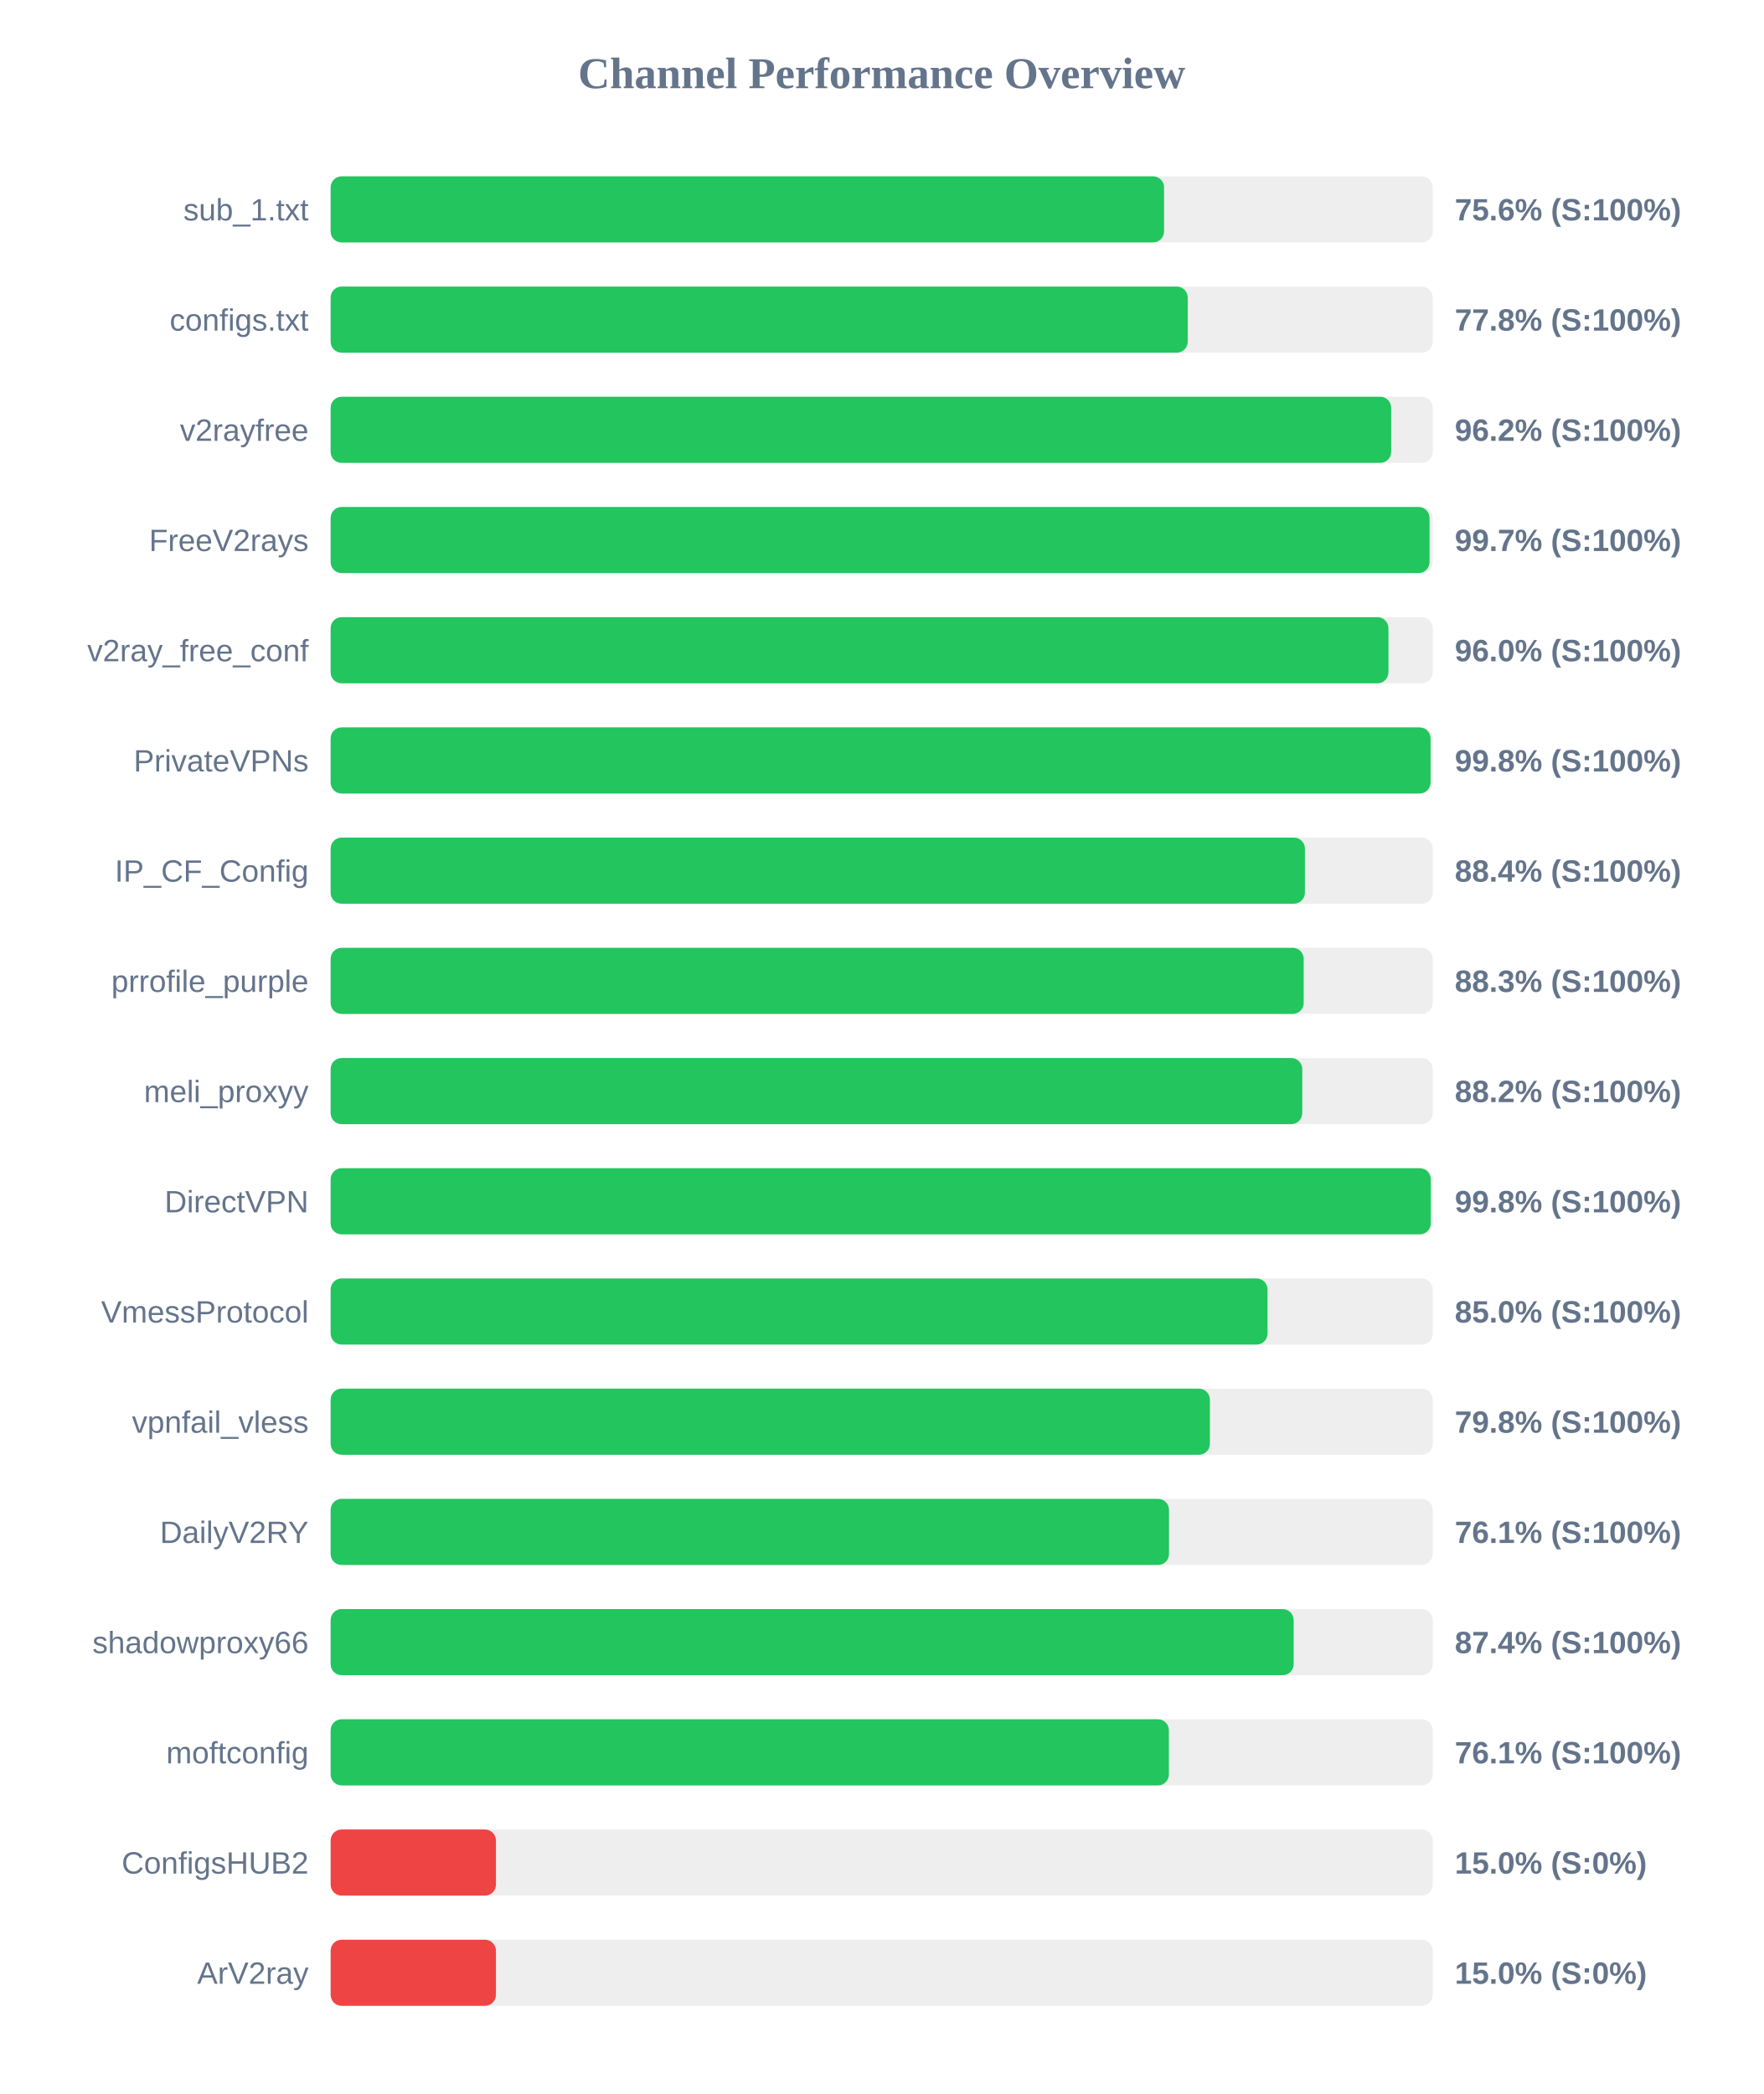
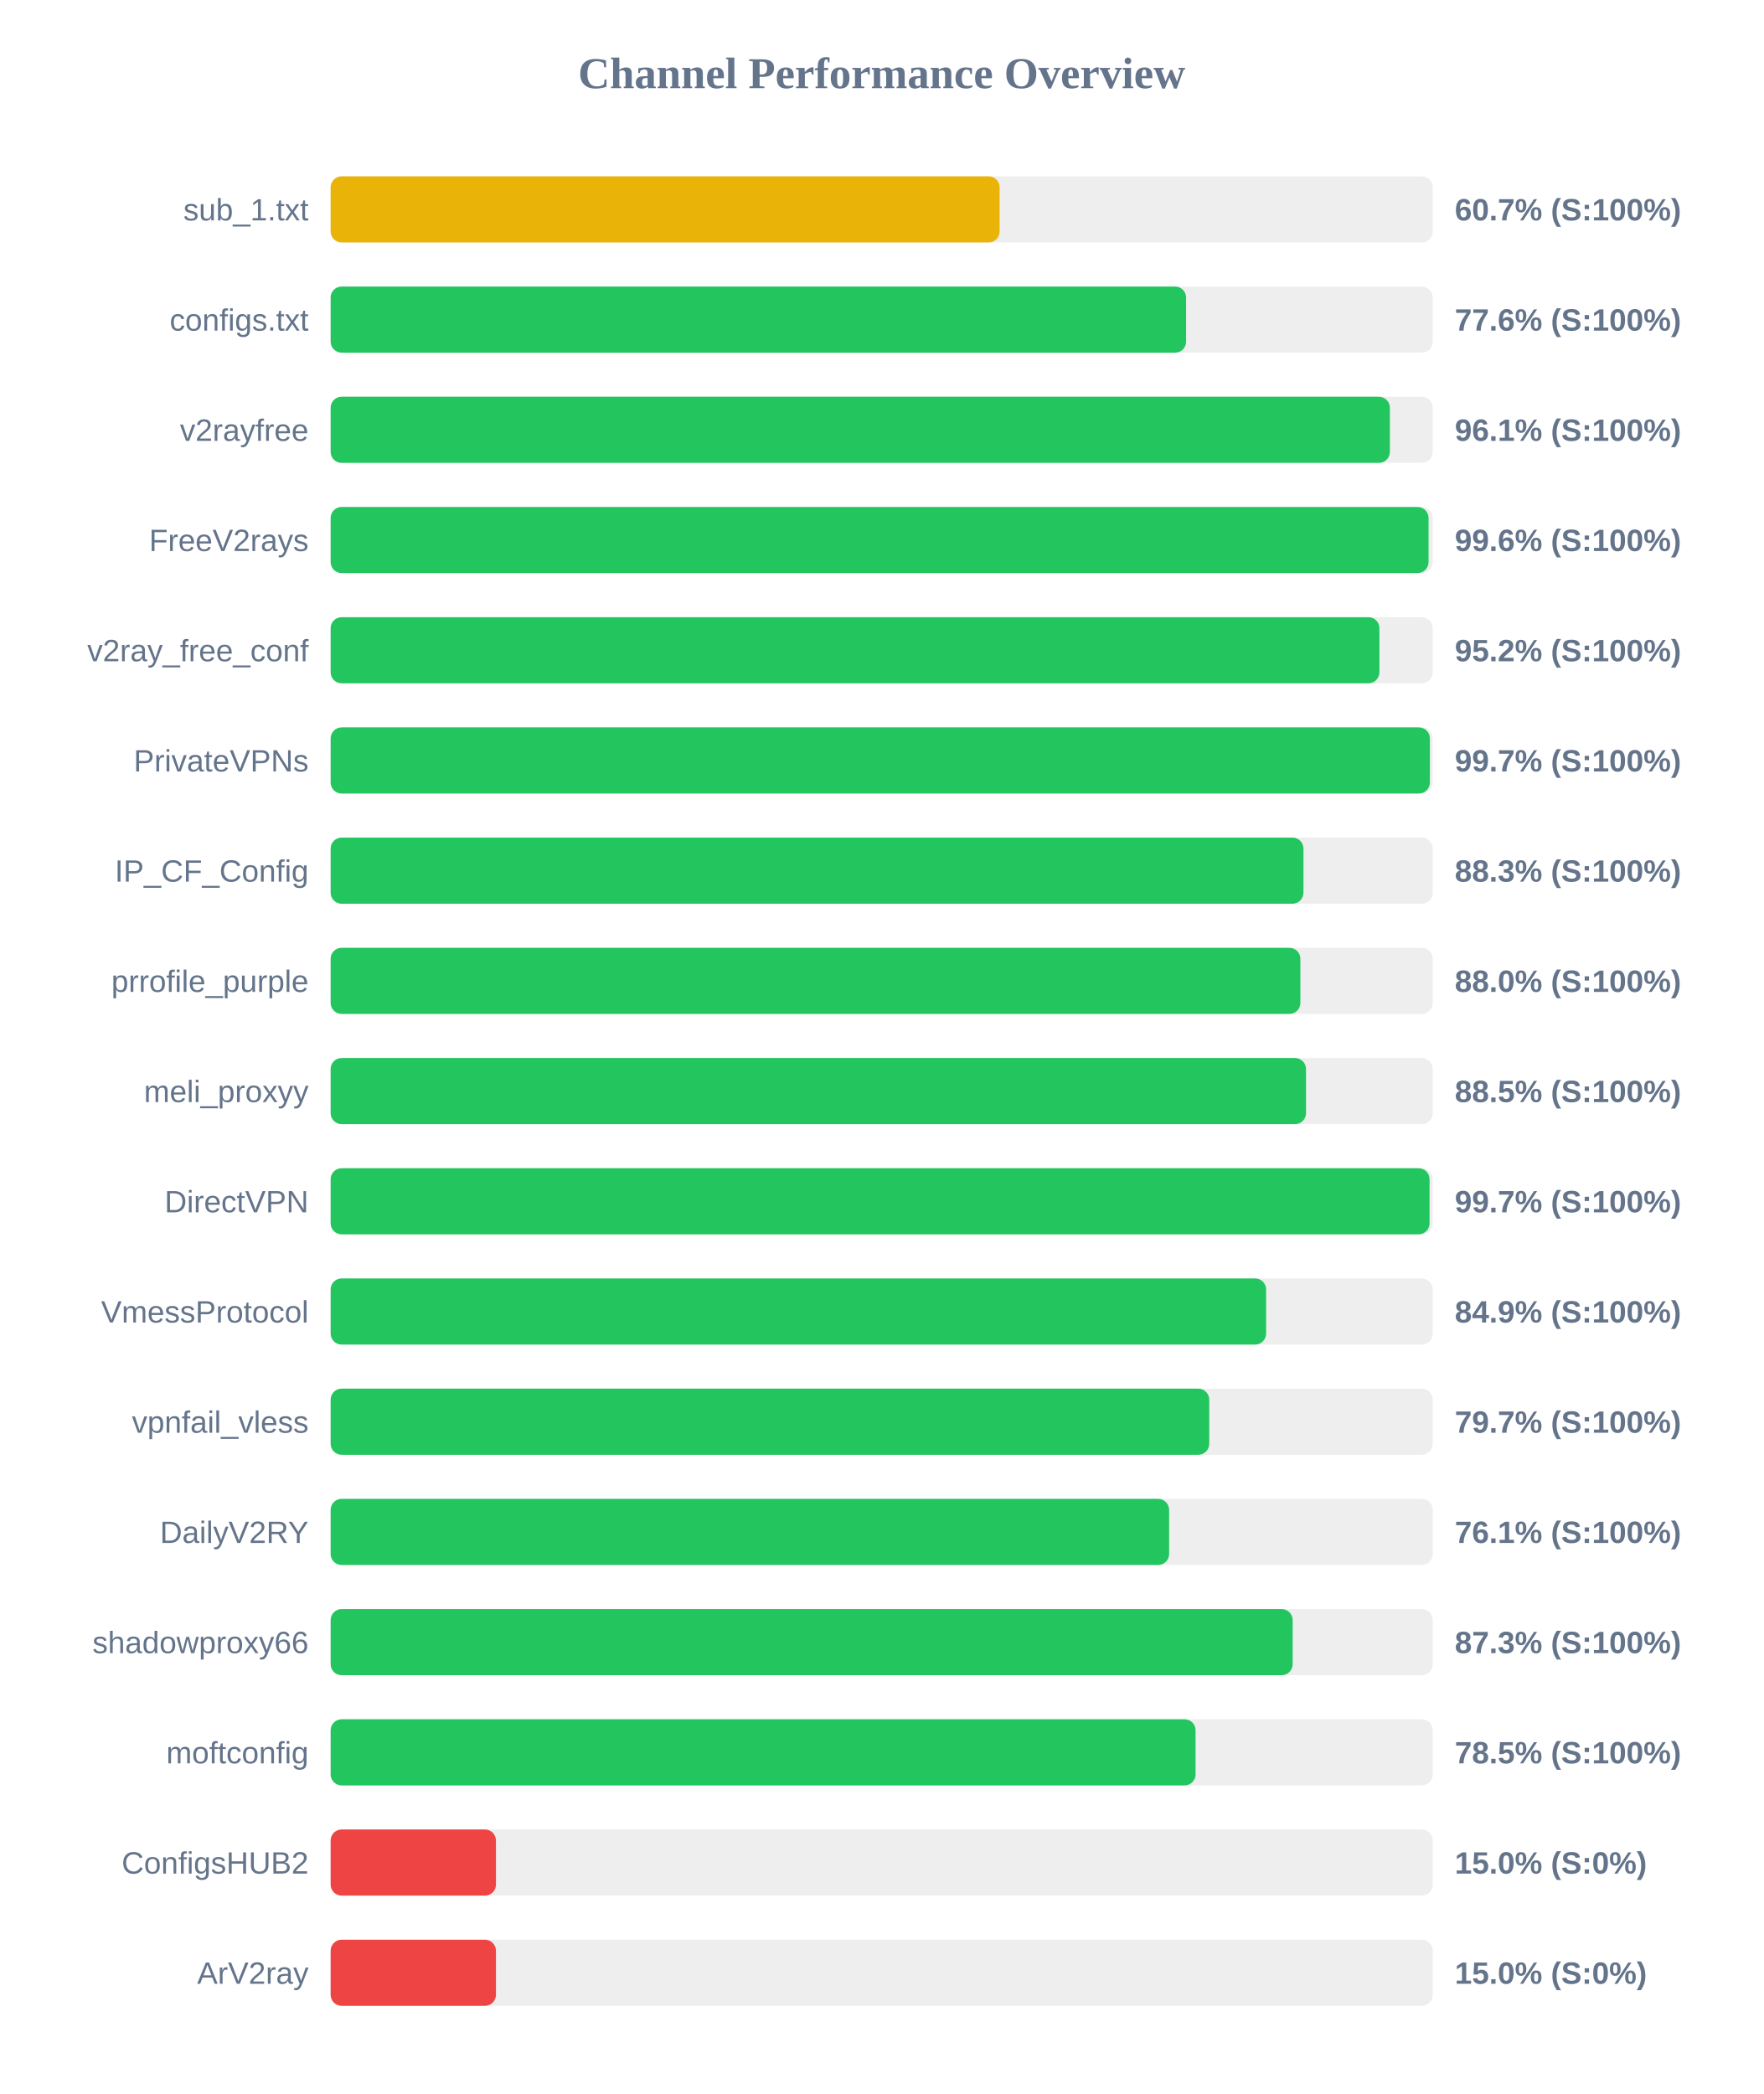
<svg xmlns="http://www.w3.org/2000/svg" width="800" height="950" version="1.1">
  <style>
        .row { font: 14px Arial; fill: #64748b; }
        .score { font: bold 14px Arial; fill: #64748b; }
    </style>
  <text x="400" y="40" text-anchor="middle" font-size="20px" font-weight="bold" fill="#64748b">Channel Performance Overview</text>
  <rect x="150" y="80" width="500" height="30" fill="#eee" rx="5" />
-   <rect x="150" y="80" width="378.1" height="30" fill="#22c55e" rx="5" />
+   <rect x="150" y="80" width="303.5" height="30" fill="#eab308" rx="5" />
  <text x="140" y="100" text-anchor="end" class="row">sub_1.txt</text>
-   <text x="660" y="100" text-anchor="start" class="score">75.6% (S:100%)</text>
+   <text x="660" y="100" text-anchor="start" class="score">60.7% (S:100%)</text>
  <rect x="150" y="130" width="500" height="30" fill="#eee" rx="5" />
-   <rect x="150" y="130" width="388.85" height="30" fill="#22c55e" rx="5" />
+   <rect x="150" y="130" width="388.1" height="30" fill="#22c55e" rx="5" />
  <text x="140" y="150" text-anchor="end" class="row">configs.txt</text>
-   <text x="660" y="150" text-anchor="start" class="score">77.8% (S:100%)</text>
+   <text x="660" y="150" text-anchor="start" class="score">77.6% (S:100%)</text>
  <rect x="150" y="180" width="500" height="30" fill="#eee" rx="5" />
-   <rect x="150" y="180" width="481.15" height="30" fill="#22c55e" rx="5" />
+   <rect x="150" y="180" width="480.55" height="30" fill="#22c55e" rx="5" />
  <text x="140" y="200" text-anchor="end" class="row">v2rayfree</text>
-   <text x="660" y="200" text-anchor="start" class="score">96.2% (S:100%)</text>
+   <text x="660" y="200" text-anchor="start" class="score">96.1% (S:100%)</text>
  <rect x="150" y="230" width="500" height="30" fill="#eee" rx="5" />
-   <rect x="150" y="230" width="498.55" height="30" fill="#22c55e" rx="5" />
+   <rect x="150" y="230" width="498.1" height="30" fill="#22c55e" rx="5" />
  <text x="140" y="250" text-anchor="end" class="row">FreeV2rays</text>
-   <text x="660" y="250" text-anchor="start" class="score">99.7% (S:100%)</text>
+   <text x="660" y="250" text-anchor="start" class="score">99.6% (S:100%)</text>
  <rect x="150" y="280" width="500" height="30" fill="#eee" rx="5" />
-   <rect x="150" y="280" width="479.9" height="30" fill="#22c55e" rx="5" />
+   <rect x="150" y="280" width="475.8" height="30" fill="#22c55e" rx="5" />
  <text x="140" y="300" text-anchor="end" class="row">v2ray_free_conf</text>
-   <text x="660" y="300" text-anchor="start" class="score">96.0% (S:100%)</text>
+   <text x="660" y="300" text-anchor="start" class="score">95.2% (S:100%)</text>
  <rect x="150" y="330" width="500" height="30" fill="#eee" rx="5" />
-   <rect x="150" y="330" width="499.0" height="30" fill="#22c55e" rx="5" />
+   <rect x="150" y="330" width="498.7" height="30" fill="#22c55e" rx="5" />
  <text x="140" y="350" text-anchor="end" class="row">PrivateVPNs</text>
-   <text x="660" y="350" text-anchor="start" class="score">99.8% (S:100%)</text>
+   <text x="660" y="350" text-anchor="start" class="score">99.7% (S:100%)</text>
  <rect x="150" y="380" width="500" height="30" fill="#eee" rx="5" />
-   <rect x="150" y="380" width="442.0" height="30" fill="#22c55e" rx="5" />
+   <rect x="150" y="380" width="441.35" height="30" fill="#22c55e" rx="5" />
  <text x="140" y="400" text-anchor="end" class="row">IP_CF_Config</text>
-   <text x="660" y="400" text-anchor="start" class="score">88.4% (S:100%)</text>
+   <text x="660" y="400" text-anchor="start" class="score">88.3% (S:100%)</text>
  <rect x="150" y="430" width="500" height="30" fill="#eee" rx="5" />
-   <rect x="150" y="430" width="441.45" height="30" fill="#22c55e" rx="5" />
+   <rect x="150" y="430" width="439.95" height="30" fill="#22c55e" rx="5" />
  <text x="140" y="450" text-anchor="end" class="row">prrofile_purple</text>
-   <text x="660" y="450" text-anchor="start" class="score">88.3% (S:100%)</text>
+   <text x="660" y="450" text-anchor="start" class="score">88.0% (S:100%)</text>
  <rect x="150" y="480" width="500" height="30" fill="#eee" rx="5" />
-   <rect x="150" y="480" width="440.8" height="30" fill="#22c55e" rx="5" />
+   <rect x="150" y="480" width="442.5" height="30" fill="#22c55e" rx="5" />
  <text x="140" y="500" text-anchor="end" class="row">meli_proxyy</text>
-   <text x="660" y="500" text-anchor="start" class="score">88.2% (S:100%)</text>
+   <text x="660" y="500" text-anchor="start" class="score">88.5% (S:100%)</text>
  <rect x="150" y="530" width="500" height="30" fill="#eee" rx="5" />
-   <rect x="150" y="530" width="499.1" height="30" fill="#22c55e" rx="5" />
+   <rect x="150" y="530" width="498.55" height="30" fill="#22c55e" rx="5" />
  <text x="140" y="550" text-anchor="end" class="row">DirectVPN</text>
-   <text x="660" y="550" text-anchor="start" class="score">99.8% (S:100%)</text>
+   <text x="660" y="550" text-anchor="start" class="score">99.7% (S:100%)</text>
  <rect x="150" y="580" width="500" height="30" fill="#eee" rx="5" />
-   <rect x="150" y="580" width="425.05" height="30" fill="#22c55e" rx="5" />
+   <rect x="150" y="580" width="424.4" height="30" fill="#22c55e" rx="5" />
  <text x="140" y="600" text-anchor="end" class="row">VmessProtocol</text>
-   <text x="660" y="600" text-anchor="start" class="score">85.0% (S:100%)</text>
+   <text x="660" y="600" text-anchor="start" class="score">84.9% (S:100%)</text>
  <rect x="150" y="630" width="500" height="30" fill="#eee" rx="5" />
-   <rect x="150" y="630" width="398.9" height="30" fill="#22c55e" rx="5" />
+   <rect x="150" y="630" width="398.6" height="30" fill="#22c55e" rx="5" />
  <text x="140" y="650" text-anchor="end" class="row">vpnfail_vless</text>
-   <text x="660" y="650" text-anchor="start" class="score">79.8% (S:100%)</text>
+   <text x="660" y="650" text-anchor="start" class="score">79.7% (S:100%)</text>
  <rect x="150" y="680" width="500" height="30" fill="#eee" rx="5" />
-   <rect x="150" y="680" width="380.35" height="30" fill="#22c55e" rx="5" />
+   <rect x="150" y="680" width="380.4" height="30" fill="#22c55e" rx="5" />
  <text x="140" y="700" text-anchor="end" class="row">DailyV2RY</text>
  <text x="660" y="700" text-anchor="start" class="score">76.1% (S:100%)</text>
  <rect x="150" y="730" width="500" height="30" fill="#eee" rx="5" />
-   <rect x="150" y="730" width="436.9" height="30" fill="#22c55e" rx="5" />
+   <rect x="150" y="730" width="436.45" height="30" fill="#22c55e" rx="5" />
  <text x="140" y="750" text-anchor="end" class="row">shadowproxy66</text>
-   <text x="660" y="750" text-anchor="start" class="score">87.4% (S:100%)</text>
+   <text x="660" y="750" text-anchor="start" class="score">87.3% (S:100%)</text>
  <rect x="150" y="780" width="500" height="30" fill="#eee" rx="5" />
-   <rect x="150" y="780" width="380.3" height="30" fill="#22c55e" rx="5" />
+   <rect x="150" y="780" width="392.4" height="30" fill="#22c55e" rx="5" />
  <text x="140" y="800" text-anchor="end" class="row">moftconfig</text>
-   <text x="660" y="800" text-anchor="start" class="score">76.1% (S:100%)</text>
+   <text x="660" y="800" text-anchor="start" class="score">78.5% (S:100%)</text>
  <rect x="150" y="830" width="500" height="30" fill="#eee" rx="5" />
  <rect x="150" y="830" width="75.0" height="30" fill="#ef4444" rx="5" />
  <text x="140" y="850" text-anchor="end" class="row">ConfigsHUB2</text>
  <text x="660" y="850" text-anchor="start" class="score">15.0% (S:0%)</text>
  <rect x="150" y="880" width="500" height="30" fill="#eee" rx="5" />
  <rect x="150" y="880" width="75.0" height="30" fill="#ef4444" rx="5" />
  <text x="140" y="900" text-anchor="end" class="row">ArV2ray</text>
  <text x="660" y="900" text-anchor="start" class="score">15.0% (S:0%)</text>
</svg>
